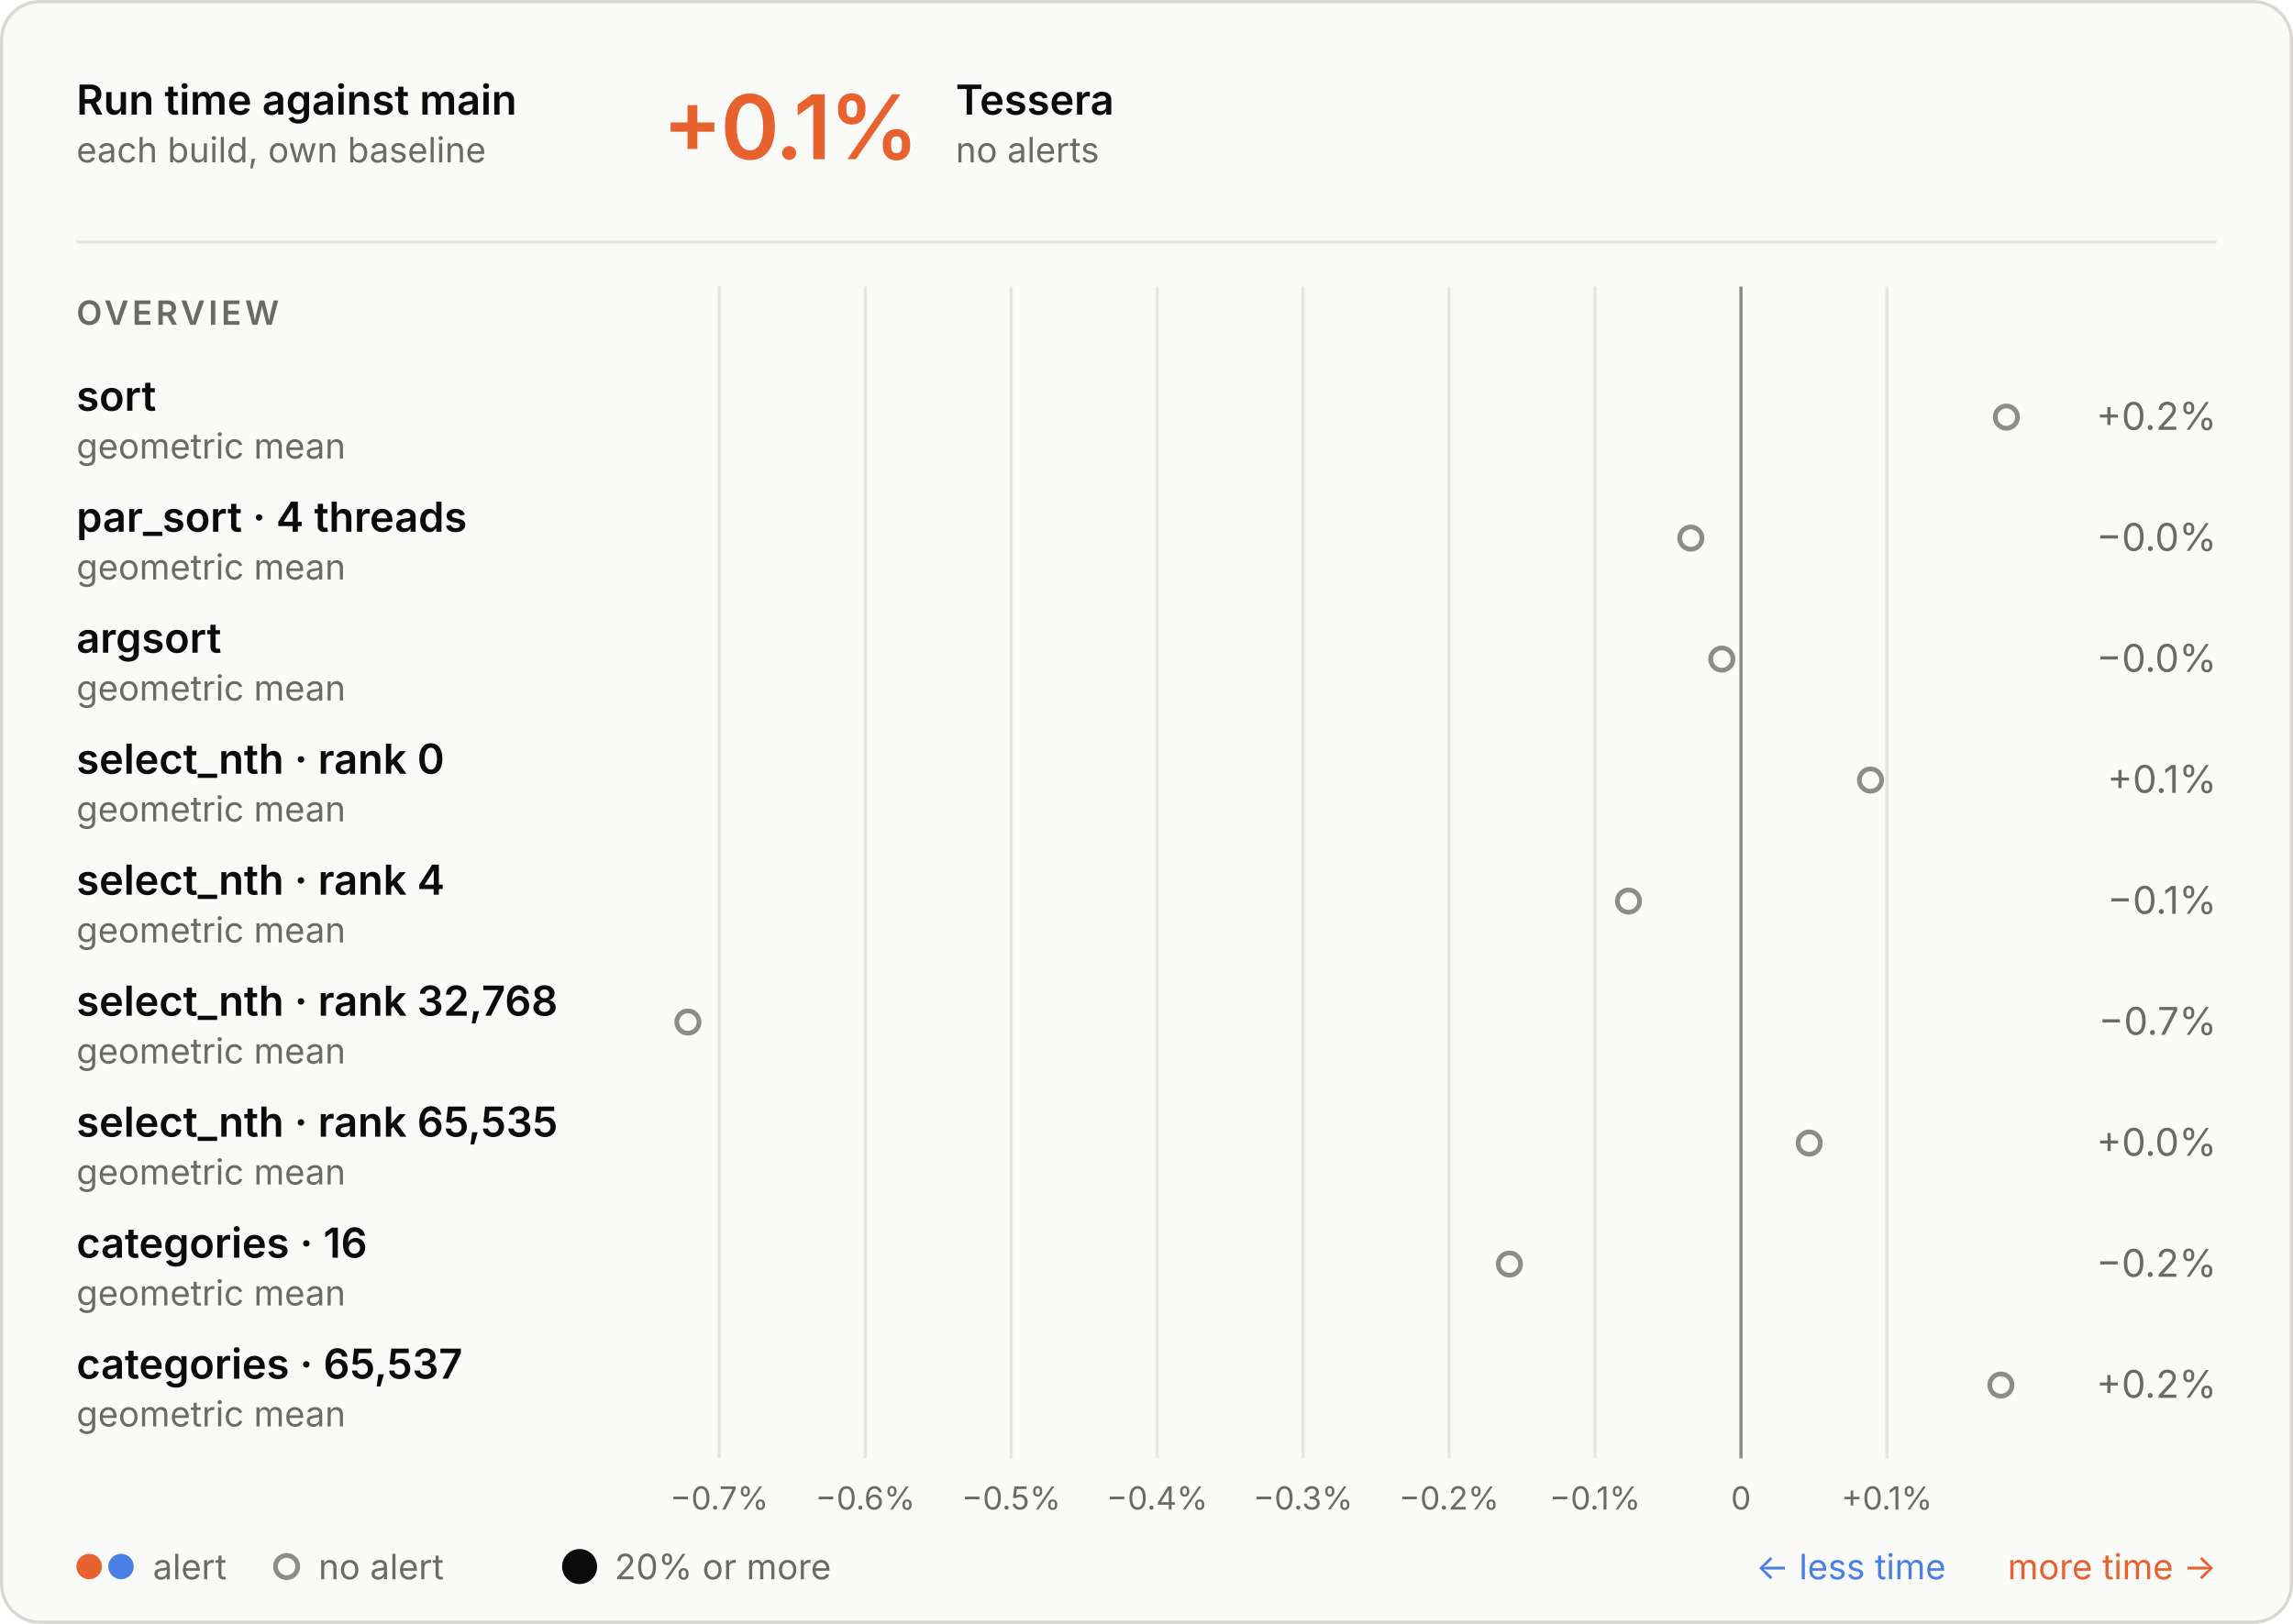
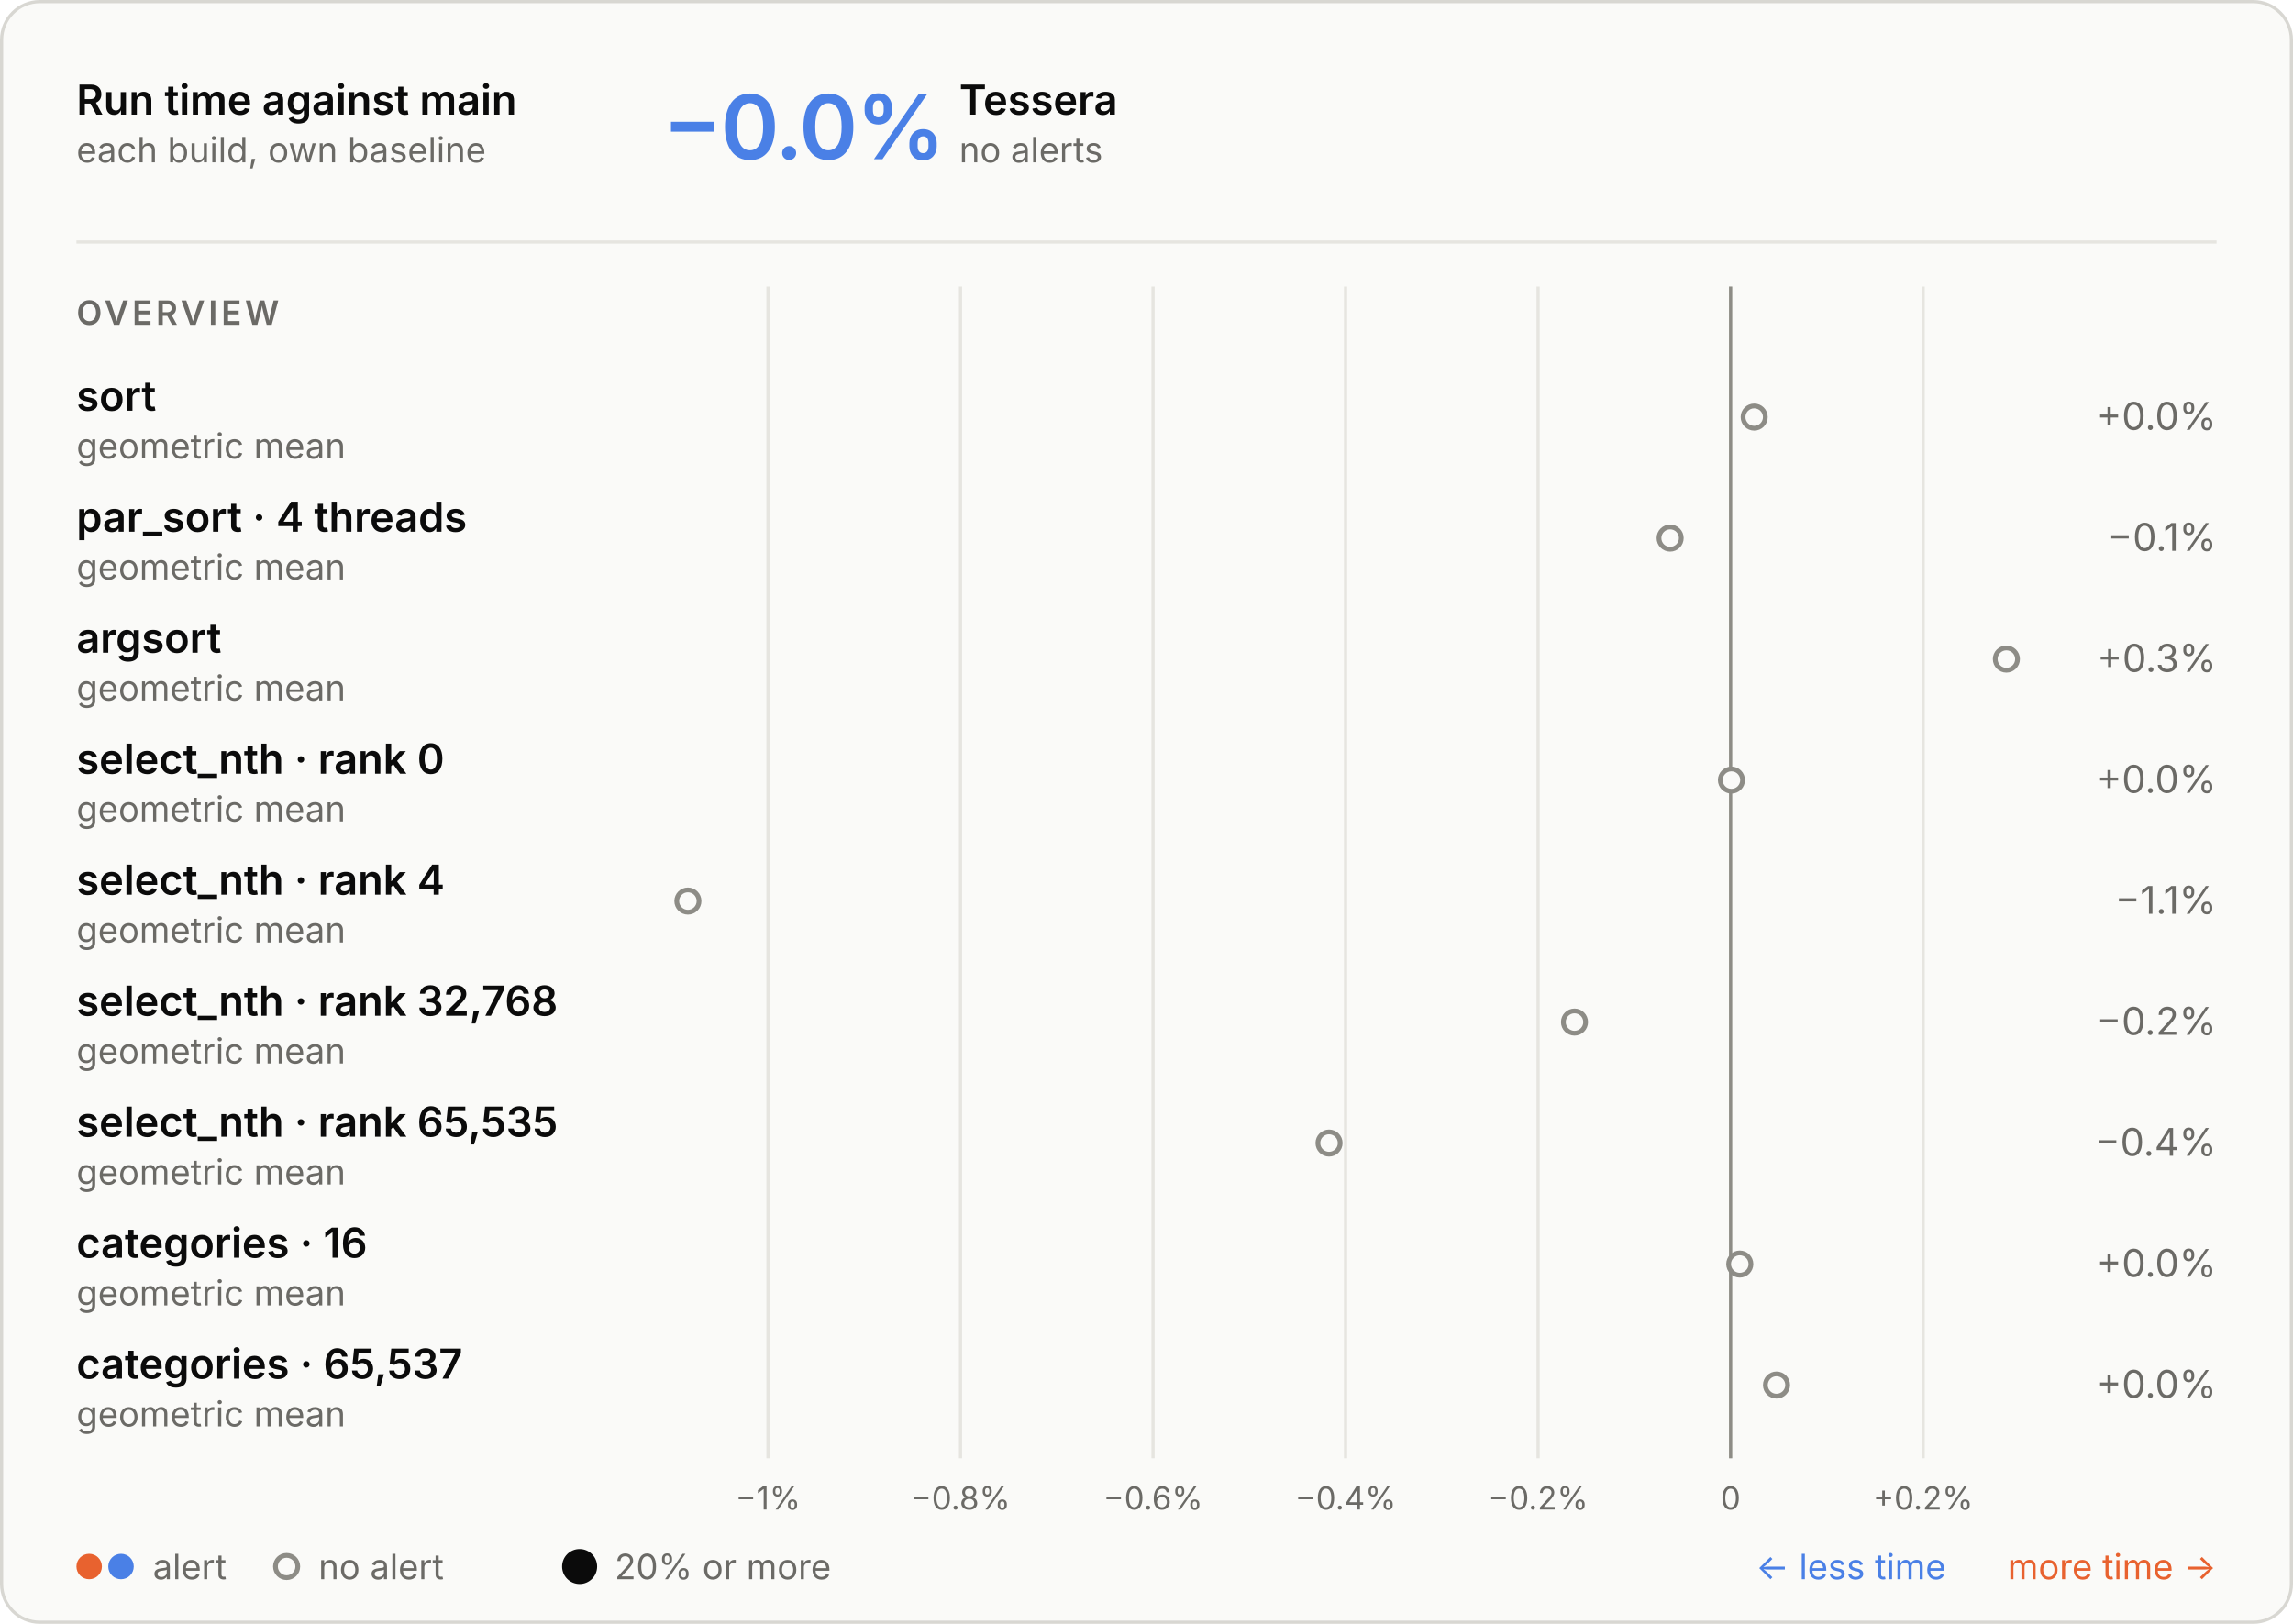
<svg xmlns="http://www.w3.org/2000/svg" aria-describedby="d" aria-labelledby="t" role="img" style="font-family:Inter, -apple-system, BlinkMacSystemFont, &quot;Segoe UI&quot;, Helvetica, Arial, sans-serif;font-size:13px;background:none" viewBox="0 0 720 510" height="510" width="720" text-anchor="middle" font-size="10" font-family="system-ui, sans-serif" fill="currentColor" class="benchmark-figure">
  <style>:where(.benchmark-figure) {
  --plot-background: white;
  display: block;
  height: auto;
  height: intrinsic;
  max-width: 100%;
}
:where(.benchmark-figure text),
:where(.benchmark-figure tspan) {
  white-space: pre;
}</style>
  <g class="figure-fill-panel figure-stroke-border" stroke="#d8d7d2" fill="#fafaf8" aria-label="rect">
    <rect rx="12" height="509" width="719" y="0.5" x="0.5" />
  </g>
  <style>
    .benchmark-figure { font-feature-settings: "tnum", "cv11"; }
    .benchmark-figure [font-size="10.5"] { letter-spacing: 1.1px; }
    .benchmark-figure [font-size="28"] { font-feature-settings: "pnum"; letter-spacing: -.6px; }
    @media (prefers-color-scheme: dark) { .benchmark-figure .figure-fill-panel { fill: #1e1e1d; }
.benchmark-figure .figure-fill-muted { fill: #a3a29b; }
.benchmark-figure .figure-fill-ink { fill: #e8e7e3; }
.benchmark-figure .figure-stroke-border { stroke: #3a3a37; }
.benchmark-figure .figure-stroke-rule { stroke: #30302e; }
.benchmark-figure .figure-stroke-axis { stroke: #6f6e69; } }
    html:not(.dark) .benchmark-figure .figure-fill-panel { fill: #fafaf8; }
html.dark .benchmark-figure .figure-fill-panel { fill: #1e1e1d; }
html:not(.dark) .benchmark-figure .figure-fill-muted { fill: #6b6a66; }
html.dark .benchmark-figure .figure-fill-muted { fill: #a3a29b; }
html:not(.dark) .benchmark-figure .figure-fill-ink { fill: #0b0b0b; }
html.dark .benchmark-figure .figure-fill-ink { fill: #e8e7e3; }
html:not(.dark) .benchmark-figure .figure-stroke-border { stroke: #d8d7d2; }
html.dark .benchmark-figure .figure-stroke-border { stroke: #3a3a37; }
html:not(.dark) .benchmark-figure .figure-stroke-rule { stroke: #e6e5e0; }
html.dark .benchmark-figure .figure-stroke-rule { stroke: #30302e; }
html:not(.dark) .benchmark-figure .figure-stroke-axis { stroke: #8d8c86; }
html.dark .benchmark-figure .figure-stroke-axis { stroke: #6f6e69; }
  </style>
  <g class="figure-stroke-rule" stroke="#e6e5e0" aria-hidden="true" aria-label="x-grid">
-     <line y2="458" y1="90" x2="225.861" x1="225.861" />
-     <line y2="458" y1="90" x2="271.69" x1="271.69" />
-     <line y2="458" y1="90" x2="317.519" x1="317.519" />
-     <line y2="458" y1="90" x2="363.349" x1="363.349" />
-     <line y2="458" y1="90" x2="409.178" x1="409.178" />
-     <line y2="458" y1="90" x2="455.007" x1="455.007" />
-     <line y2="458" y1="90" x2="500.836" x1="500.836" />
-     <line y2="458" y1="90" x2="546.665" x1="546.665" />
-     <line y2="458" y1="90" x2="592.495" x1="592.495" />
+     <line y2="458" y1="90" x2="241.144" x1="241.144" />
+     <line y2="458" y1="90" x2="301.597" x1="301.597" />
+     <line y2="458" y1="90" x2="362.05" x1="362.05" />
+     <line y2="458" y1="90" x2="422.502" x1="422.502" />
+     <line y2="458" y1="90" x2="482.955" x1="482.955" />
+     <line y2="458" y1="90" x2="543.408" x1="543.408" />
+     <line y2="458" y1="90" x2="603.861" x1="603.861" />
  </g>
  <g class="figure-stroke-axis" stroke="#8d8c86" aria-label="rule">
-     <line y2="458" y1="90" x2="546.665" x1="546.665" />
+     <line y2="458" y1="90" x2="543.408" x1="543.408" />
  </g>
  <g class="figure-fill-muted" transform="translate(0,9)" font-variant="tabular-nums" font-size="10" fill="#6b6a66" aria-label="x-axis tick label">
-     <text transform="translate(225.8611,458)" y="0.71em">−0.7%</text>
-     <text transform="translate(271.6903,458)" y="0.71em">−0.6%</text>
-     <text transform="translate(317.5195,458)" y="0.71em">−0.5%</text>
-     <text transform="translate(363.3486,458)" y="0.71em">−0.4%</text>
-     <text transform="translate(409.1778,458)" y="0.71em">−0.3%</text>
-     <text transform="translate(455.007,458)" y="0.71em">−0.2%</text>
-     <text transform="translate(500.8362,458)" y="0.71em">−0.1%</text>
-     <text transform="translate(546.6654,458)" y="0.71em">0</text>
-     <text transform="translate(592.4945,458)" y="0.71em">+0.1%</text>
+     <text transform="translate(241.144,458)" y="0.71em">−1%</text>
+     <text transform="translate(301.5969,458)" y="0.71em">−0.8%</text>
+     <text transform="translate(362.0497,458)" y="0.71em">−0.6%</text>
+     <text transform="translate(422.5025,458)" y="0.71em">−0.4%</text>
+     <text transform="translate(482.9553,458)" y="0.71em">−0.2%</text>
+     <text transform="translate(543.4081,458)" y="0.71em">0</text>
+     <text transform="translate(603.8609,458)" y="0.71em">+0.2%</text>
  </g>
  <g class="figure-fill-panel figure-stroke-axis" stroke-width="1.5" stroke="#8d8c86" fill="#fafaf8" aria-label="dot">
-     <circle r="3.5" cy="131" cx="630" />
-     <circle r="3.5" cy="169" cx="530.916" />
-     <circle r="3.5" cy="207" cx="540.649" />
-     <circle r="3.5" cy="245" cx="587.338" />
-     <circle r="3.5" cy="283" cx="511.347" />
-     <circle r="3.5" cy="321" cx="216" />
-     <circle r="3.5" cy="359" cx="568.098" />
-     <circle r="3.5" cy="397" cx="473.96" />
-     <circle r="3.5" cy="435" cx="628.279" />
+     <circle r="3.5" cy="131" cx="550.815" />
+     <circle r="3.5" cy="169" cx="524.419" />
+     <circle r="3.5" cy="207" cx="630" />
+     <circle r="3.5" cy="245" cx="543.67" />
+     <circle r="3.5" cy="283" cx="216" />
+     <circle r="3.5" cy="321" cx="494.388" />
+     <circle r="3.5" cy="359" cx="417.318" />
+     <circle r="3.5" cy="397" cx="546.284" />
+     <circle r="3.5" cy="435" cx="557.821" />
  </g>
  <g class="figure-fill-ink" font-weight="600" font-size="13" text-anchor="start" fill="#0b0b0b" aria-label="text">
    <text transform="translate(24,36)">Run time against main</text>
  </g>
  <g class="figure-fill-muted" font-weight="400" font-size="11" text-anchor="start" fill="#6b6a66" aria-label="text">
    <text transform="translate(24,51)">each build, own baseline</text>
  </g>
  <g class="figure-stroke-rule" stroke="#e6e5e0" aria-label="rule">
    <line y2="76" y1="76" x2="696" x1="24" />
  </g>
-   <g font-weight="600" font-size="28" text-anchor="start" fill="#e8622f" aria-label="text">
-     <text transform="translate(208,50)">+0.1%</text>
-   </g>
-   <g class="figure-fill-ink" font-weight="600" font-size="13" text-anchor="start" fill="#0b0b0b" aria-label="text">
-     <text transform="translate(300.08,36)">Tessera</text>
-   </g>
-   <g class="figure-fill-muted" font-weight="400" font-size="11" text-anchor="start" fill="#6b6a66" aria-label="text">
-     <text transform="translate(300.08,51)">no alerts</text>
+   <g font-weight="600" font-size="28" text-anchor="start" fill="#4a80e6" aria-label="text">
+     <text transform="translate(208,50)">−0.0%</text>
+   </g>
+   <g class="figure-fill-ink" font-weight="600" font-size="13" text-anchor="start" fill="#0b0b0b" aria-label="text">
+     <text transform="translate(301.2,36)">Tessera</text>
+   </g>
+   <g class="figure-fill-muted" font-weight="400" font-size="11" text-anchor="start" fill="#6b6a66" aria-label="text">
+     <text transform="translate(301.2,51)">no alerts</text>
  </g>
  <g class="figure-fill-muted" font-weight="600" font-size="10.5" text-anchor="start" fill="#6b6a66" aria-label="text">
    <text transform="translate(24,102)">OVERVIEW</text>
  </g>
  <g class="figure-fill-ink" font-weight="600" font-size="13" text-anchor="start" fill="#0b0b0b" aria-label="text">
    <text transform="translate(24,129)">sort</text>
  </g>
  <g class="figure-fill-muted" font-weight="400" font-size="11" text-anchor="start" fill="#6b6a66" aria-label="text">
    <text transform="translate(24,144)">geometric mean</text>
  </g>
  <g class="figure-fill-muted" font-weight="400" font-size="12" text-anchor="end" fill="#6b6a66" aria-label="text">
-     <text transform="translate(696,135)">+0.2%</text>
+     <text transform="translate(696,135)">+0.0%</text>
  </g>
  <g class="figure-fill-ink" font-weight="600" font-size="13" text-anchor="start" fill="#0b0b0b" aria-label="text">
    <text transform="translate(24,167)">par_sort · 4 threads</text>
  </g>
  <g class="figure-fill-muted" font-weight="400" font-size="11" text-anchor="start" fill="#6b6a66" aria-label="text">
    <text transform="translate(24,182)">geometric mean</text>
  </g>
  <g class="figure-fill-muted" font-weight="400" font-size="12" text-anchor="end" fill="#6b6a66" aria-label="text">
-     <text transform="translate(696,173)">−0.0%</text>
+     <text transform="translate(696,173)">−0.1%</text>
  </g>
  <g class="figure-fill-ink" font-weight="600" font-size="13" text-anchor="start" fill="#0b0b0b" aria-label="text">
    <text transform="translate(24,205)">argsort</text>
  </g>
  <g class="figure-fill-muted" font-weight="400" font-size="11" text-anchor="start" fill="#6b6a66" aria-label="text">
    <text transform="translate(24,220)">geometric mean</text>
  </g>
  <g class="figure-fill-muted" font-weight="400" font-size="12" text-anchor="end" fill="#6b6a66" aria-label="text">
-     <text transform="translate(696,211)">−0.0%</text>
+     <text transform="translate(696,211)">+0.3%</text>
  </g>
  <g class="figure-fill-ink" font-weight="600" font-size="13" text-anchor="start" fill="#0b0b0b" aria-label="text">
    <text transform="translate(24,243)">select_nth · rank 0</text>
  </g>
  <g class="figure-fill-muted" font-weight="400" font-size="11" text-anchor="start" fill="#6b6a66" aria-label="text">
    <text transform="translate(24,258)">geometric mean</text>
  </g>
  <g class="figure-fill-muted" font-weight="400" font-size="12" text-anchor="end" fill="#6b6a66" aria-label="text">
-     <text transform="translate(696,249)">+0.1%</text>
+     <text transform="translate(696,249)">+0.0%</text>
  </g>
  <g class="figure-fill-ink" font-weight="600" font-size="13" text-anchor="start" fill="#0b0b0b" aria-label="text">
    <text transform="translate(24,281)">select_nth · rank 4</text>
  </g>
  <g class="figure-fill-muted" font-weight="400" font-size="11" text-anchor="start" fill="#6b6a66" aria-label="text">
    <text transform="translate(24,296)">geometric mean</text>
  </g>
  <g class="figure-fill-muted" font-weight="400" font-size="12" text-anchor="end" fill="#6b6a66" aria-label="text">
-     <text transform="translate(696,287)">−0.1%</text>
+     <text transform="translate(696,287)">−1.1%</text>
  </g>
  <g class="figure-fill-ink" font-weight="600" font-size="13" text-anchor="start" fill="#0b0b0b" aria-label="text">
    <text transform="translate(24,319)">select_nth · rank 32,768</text>
  </g>
  <g class="figure-fill-muted" font-weight="400" font-size="11" text-anchor="start" fill="#6b6a66" aria-label="text">
    <text transform="translate(24,334)">geometric mean</text>
  </g>
  <g class="figure-fill-muted" font-weight="400" font-size="12" text-anchor="end" fill="#6b6a66" aria-label="text">
-     <text transform="translate(696,325)">−0.7%</text>
+     <text transform="translate(696,325)">−0.2%</text>
  </g>
  <g class="figure-fill-ink" font-weight="600" font-size="13" text-anchor="start" fill="#0b0b0b" aria-label="text">
    <text transform="translate(24,357)">select_nth · rank 65,535</text>
  </g>
  <g class="figure-fill-muted" font-weight="400" font-size="11" text-anchor="start" fill="#6b6a66" aria-label="text">
    <text transform="translate(24,372)">geometric mean</text>
  </g>
  <g class="figure-fill-muted" font-weight="400" font-size="12" text-anchor="end" fill="#6b6a66" aria-label="text">
-     <text transform="translate(696,363)">+0.0%</text>
+     <text transform="translate(696,363)">−0.4%</text>
  </g>
  <g class="figure-fill-ink" font-weight="600" font-size="13" text-anchor="start" fill="#0b0b0b" aria-label="text">
    <text transform="translate(24,395)">categories · 16</text>
  </g>
  <g class="figure-fill-muted" font-weight="400" font-size="11" text-anchor="start" fill="#6b6a66" aria-label="text">
    <text transform="translate(24,410)">geometric mean</text>
  </g>
  <g class="figure-fill-muted" font-weight="400" font-size="12" text-anchor="end" fill="#6b6a66" aria-label="text">
-     <text transform="translate(696,401)">−0.2%</text>
+     <text transform="translate(696,401)">+0.0%</text>
  </g>
  <g class="figure-fill-ink" font-weight="600" font-size="13" text-anchor="start" fill="#0b0b0b" aria-label="text">
    <text transform="translate(24,433)">categories · 65,537</text>
  </g>
  <g class="figure-fill-muted" font-weight="400" font-size="11" text-anchor="start" fill="#6b6a66" aria-label="text">
    <text transform="translate(24,448)">geometric mean</text>
  </g>
  <g class="figure-fill-muted" font-weight="400" font-size="12" text-anchor="end" fill="#6b6a66" aria-label="text">
-     <text transform="translate(696,439)">+0.2%</text>
+     <text transform="translate(696,439)">+0.0%</text>
  </g>
  <g fill="#e8622f" aria-label="dot">
    <circle r="4" cy="492" cx="28" />
  </g>
  <g fill="#4a80e6" aria-label="dot">
    <circle r="4" cy="492" cx="38" />
  </g>
  <g class="figure-fill-muted" font-weight="400" font-size="11" text-anchor="start" fill="#6b6a66" aria-label="text">
    <text transform="translate(48,496)">alert</text>
  </g>
  <g class="figure-fill-panel figure-stroke-axis" stroke-width="1.5" stroke="#8d8c86" fill="#fafaf8" aria-label="dot">
    <circle r="3.5" cy="492" cx="90" />
  </g>
  <g class="figure-fill-muted" font-weight="400" font-size="11" text-anchor="start" fill="#6b6a66" aria-label="text">
    <text transform="translate(100,496)">no alert</text>
  </g>
  <g class="figure-fill-ink" fill="#0b0b0b" aria-label="dot">
    <circle r="5.5" cy="492" cx="182" />
  </g>
  <g class="figure-fill-muted" font-weight="400" font-size="11" text-anchor="start" fill="#6b6a66" aria-label="text">
    <text transform="translate(193,496)">20% or more</text>
  </g>
  <g font-weight="400" font-size="11" text-anchor="end" fill="#e8622f" aria-label="text">
    <text transform="translate(696,496)">more time →</text>
  </g>
  <g font-weight="400" font-size="11" text-anchor="end" fill="#4a80e6" aria-label="text">
    <text transform="translate(611,496)">← less time</text>
  </g>
</svg>
